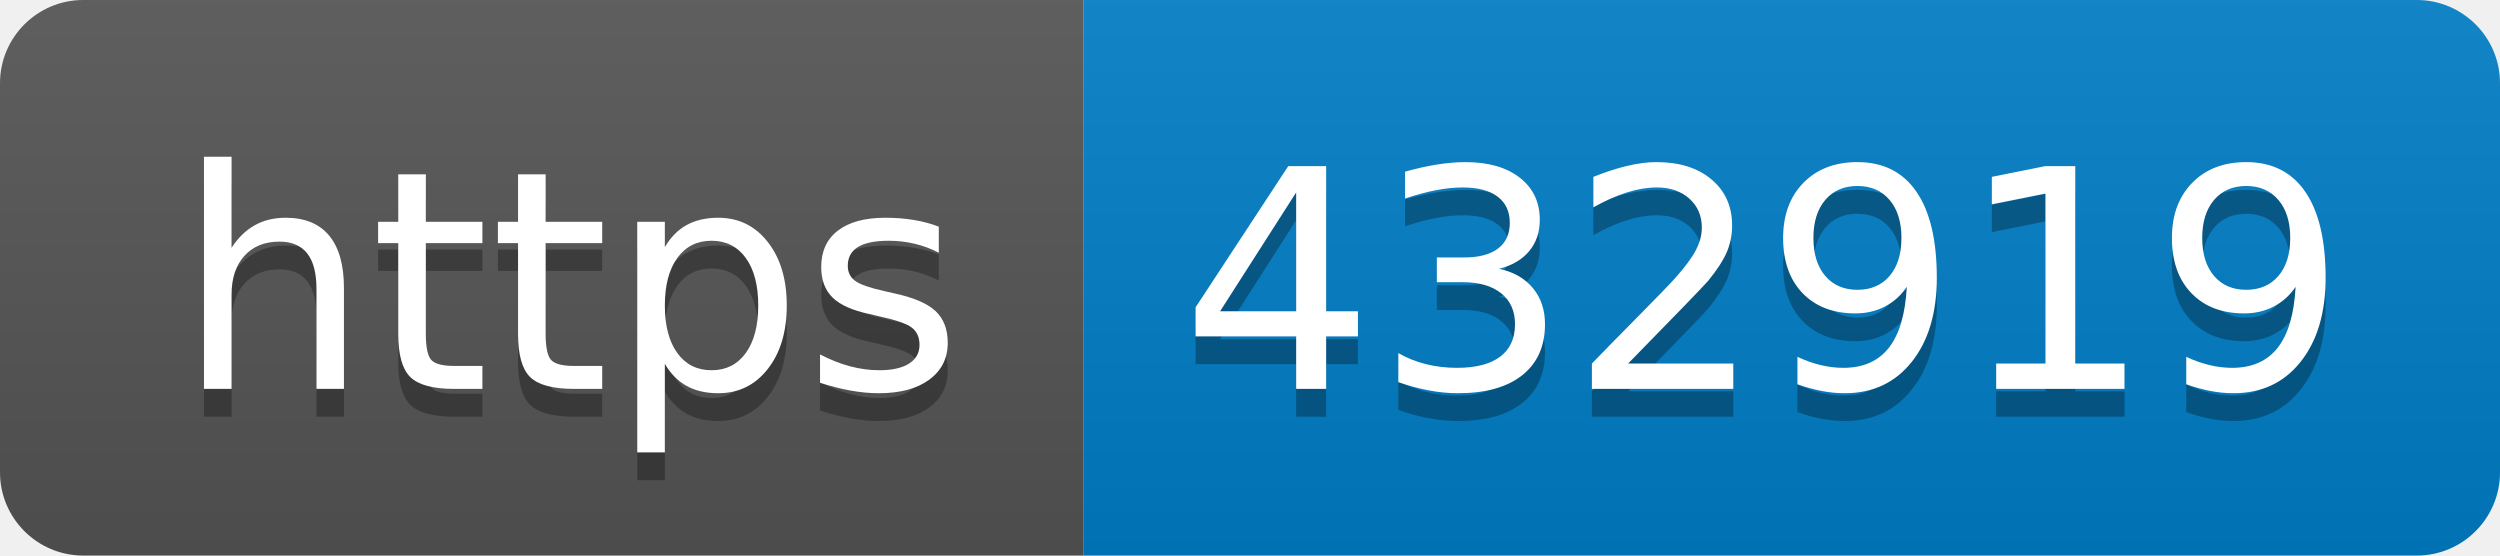
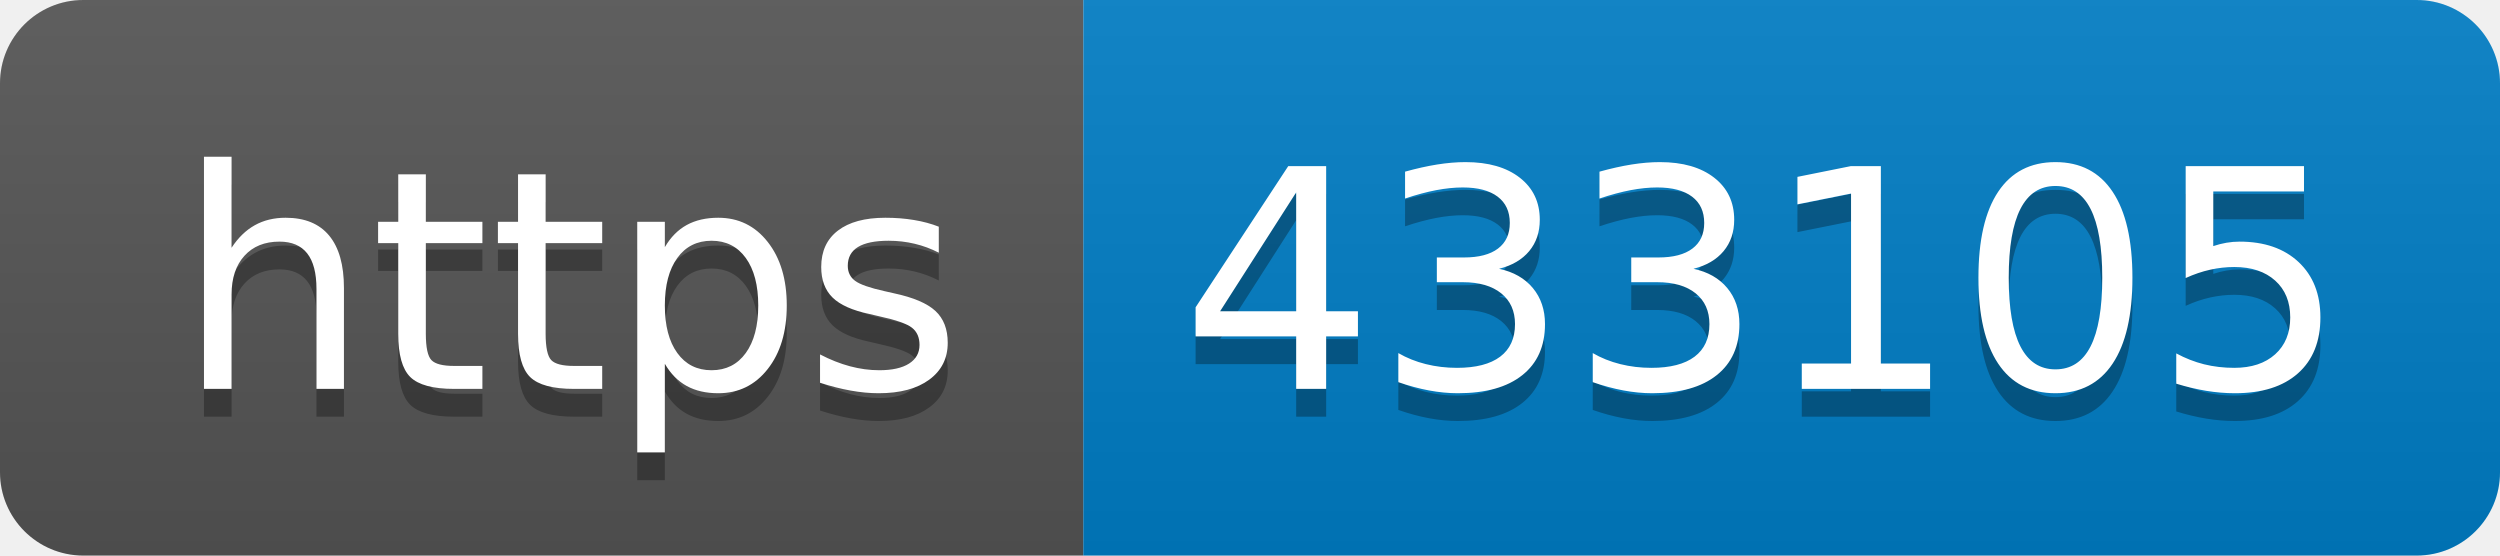
- <svg xmlns="http://www.w3.org/2000/svg" width="90" height="20" role="img" aria-label="https: 432919">
+ <svg xmlns="http://www.w3.org/2000/svg" width="90" height="20" role="img" aria-label="https: 433105">
  <linearGradient id="s" x2="0" y2="100%">
    <stop offset="0" stop-color="#bbb" stop-opacity=".1" />
    <stop offset="1" stop-opacity=".1" />
  </linearGradient>
  <clipPath id="r">
    <rect width="90" height="20" rx="3" fill="#fff" />
  </clipPath>
  <g clip-path="url(#r)">
    <rect width="39" height="20" fill="#555" />
    <rect x="39" width="51" height="20" fill="#007ec6" />
    <rect width="90" height="20" fill="url(#s)" />
  </g>
  <g fill="#fff" text-anchor="middle" font-family="Verdana,Geneva,DejaVu Sans,sans-serif" text-rendering="geometricPrecision" font-size="110">
    <text aria-hidden="true" x="205" y="150" fill="#010101" fill-opacity=".3" transform="scale(.1)" textLength="290">https</text>
    <text x="205" y="140" transform="scale(.1)" fill="#fff" textLength="290">https</text>
-     <text aria-hidden="true" x="635" y="150" fill="#010101" fill-opacity=".3" transform="scale(.1)" textLength="410">432919</text>
-     <text x="635" y="140" transform="scale(.1)" fill="#fff" textLength="410">432919</text>
+     <text aria-hidden="true" x="635" y="150" fill="#010101" fill-opacity=".3" transform="scale(.1)" textLength="410">433105</text>
+     <text x="635" y="140" transform="scale(.1)" fill="#fff" textLength="410">433105</text>
  </g>
</svg>
